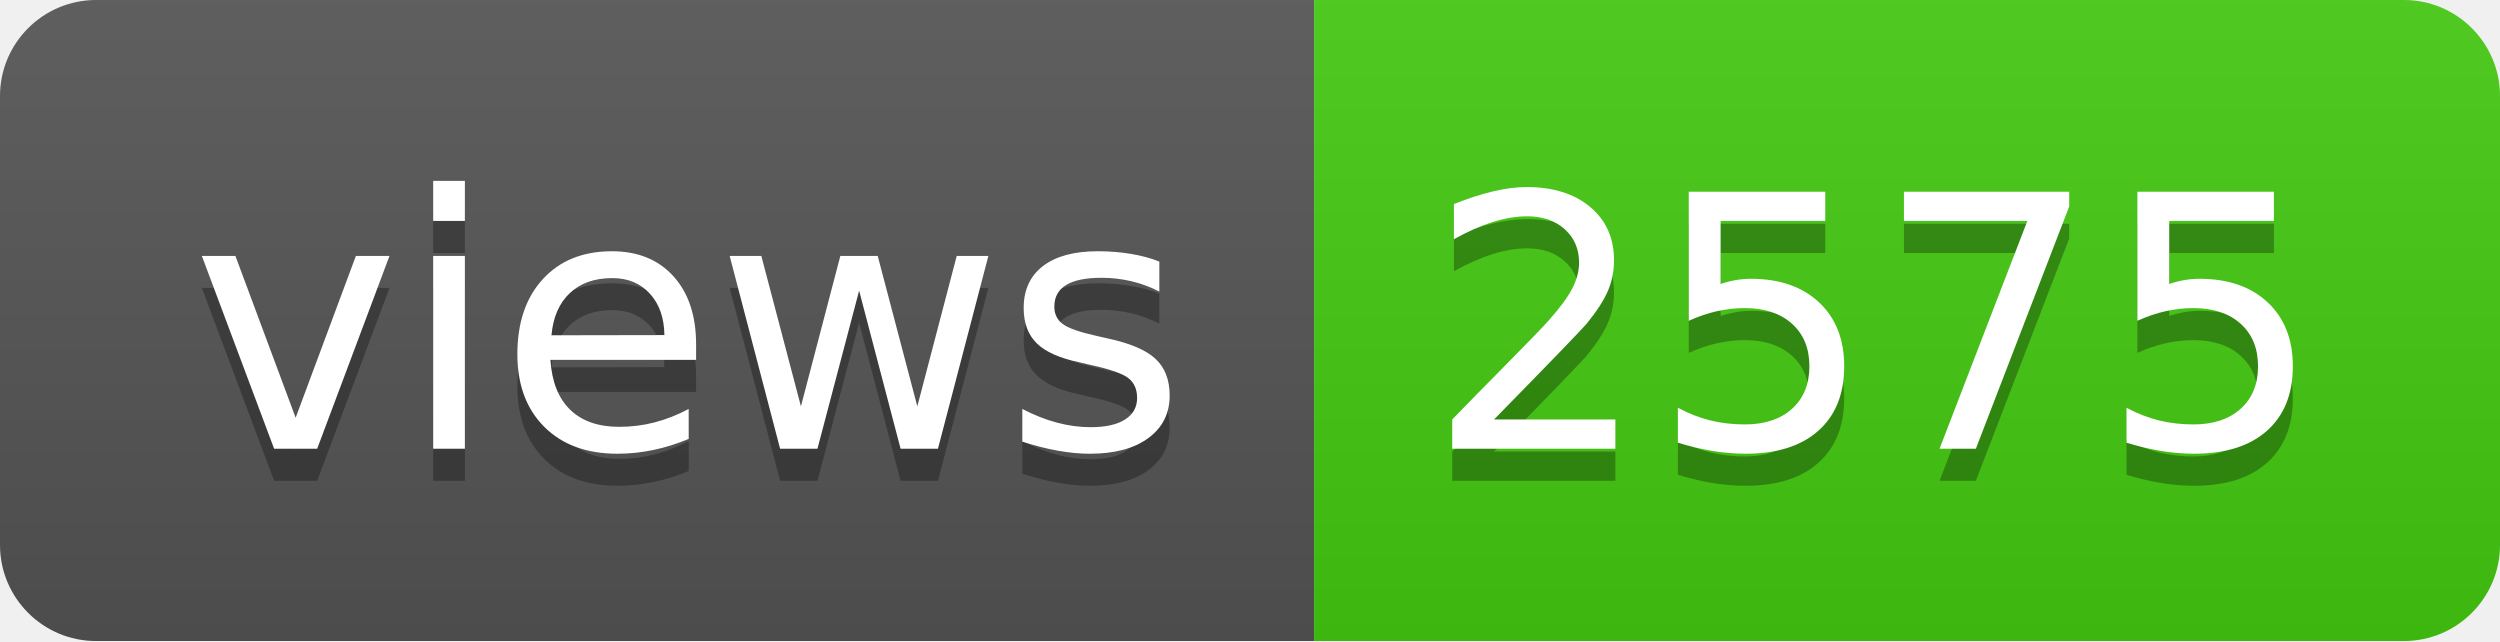
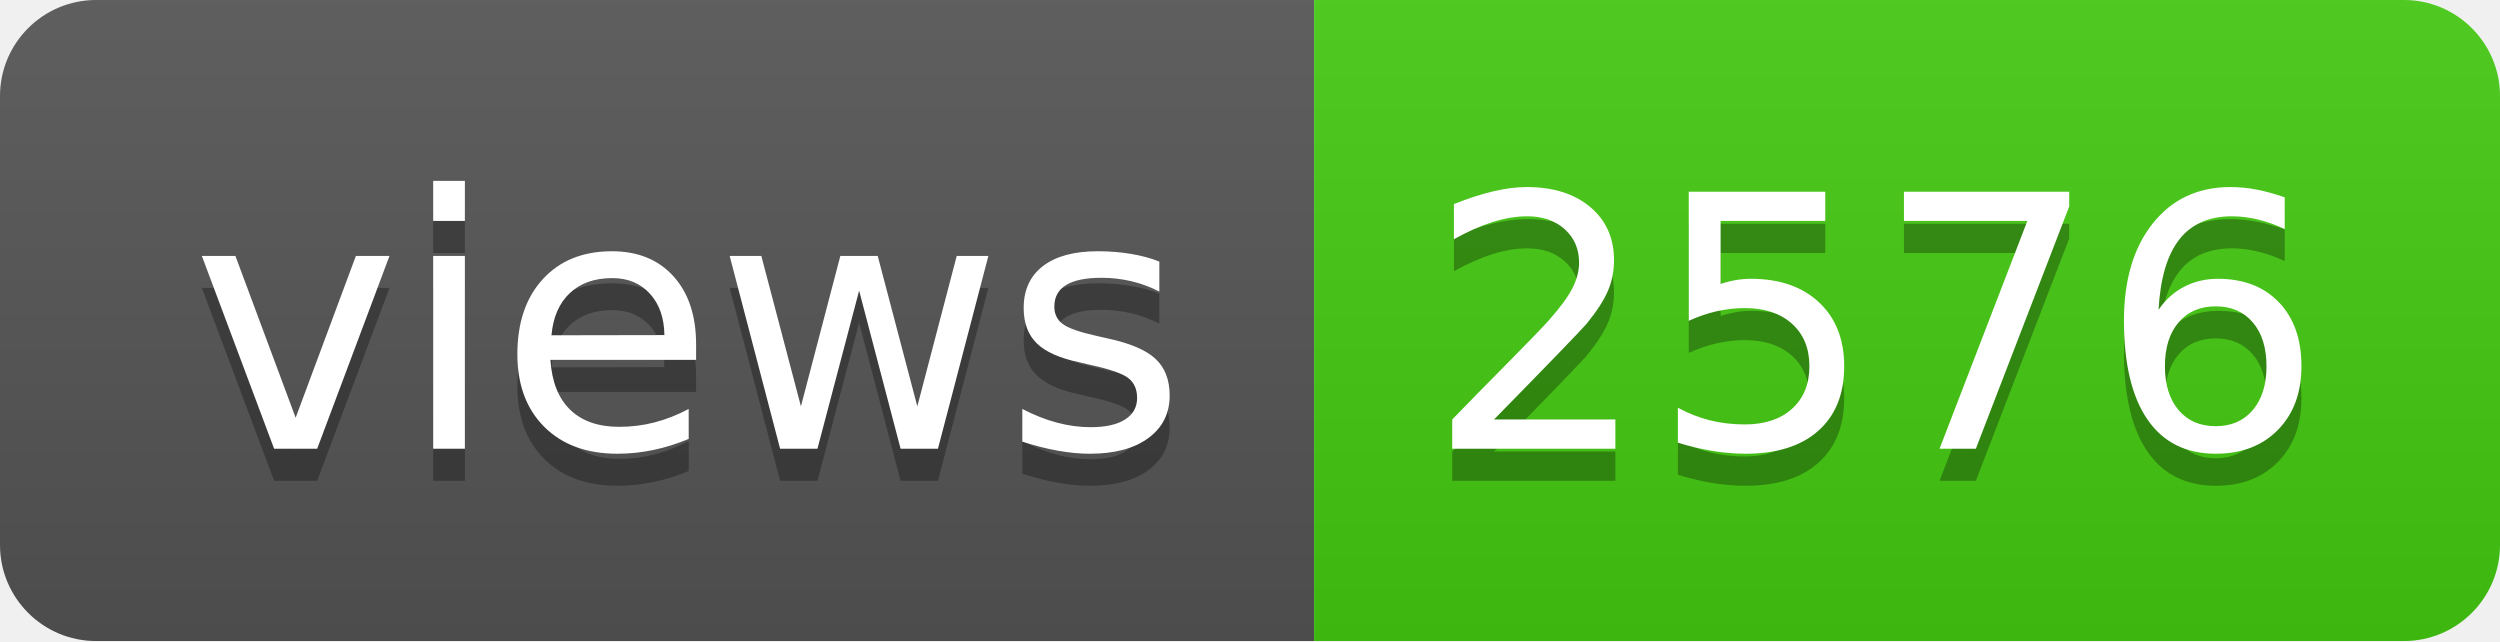
- <svg xmlns="http://www.w3.org/2000/svg" width="78" height="20" role="img" aria-label="views: 2575">
+ <svg xmlns="http://www.w3.org/2000/svg" width="78" height="20" role="img" aria-label="views: 2576">
  <linearGradient id="s" x2="0" y2="100%">
    <stop offset="0" stop-color="#bbb" stop-opacity=".1" />
    <stop offset="1" stop-opacity=".1" />
  </linearGradient>
  <clipPath id="r">
    <rect width="78" height="20" rx="3" fill="#fff" />
  </clipPath>
  <g clip-path="url(#r)">
    <rect width="41" height="20" fill="#555" />
    <rect x="41" width="37" height="20" fill="#4c1" />
    <rect width="78" height="20" fill="url(#s)" />
  </g>
  <g fill="#fff" text-anchor="middle" font-family="Verdana,Geneva,DejaVu Sans,sans-serif" text-rendering="geometricPrecision" font-size="110">
    <text aria-hidden="true" x="215" y="150" fill="#010101" fill-opacity=".3" transform="scale(.1)" textLength="310">views</text>
    <text x="215" y="140" transform="scale(.1)" fill="#fff" textLength="310">views</text>
-     <text aria-hidden="true" x="585" y="150" fill="#010101" fill-opacity=".3" transform="scale(.1)" textLength="270">2575</text>
-     <text x="585" y="140" transform="scale(.1)" fill="#fff" textLength="270">2575</text>
+     <text aria-hidden="true" x="585" y="150" fill="#010101" fill-opacity=".3" transform="scale(.1)" textLength="270">2576</text>
+     <text x="585" y="140" transform="scale(.1)" fill="#fff" textLength="270">2576</text>
  </g>
</svg>
